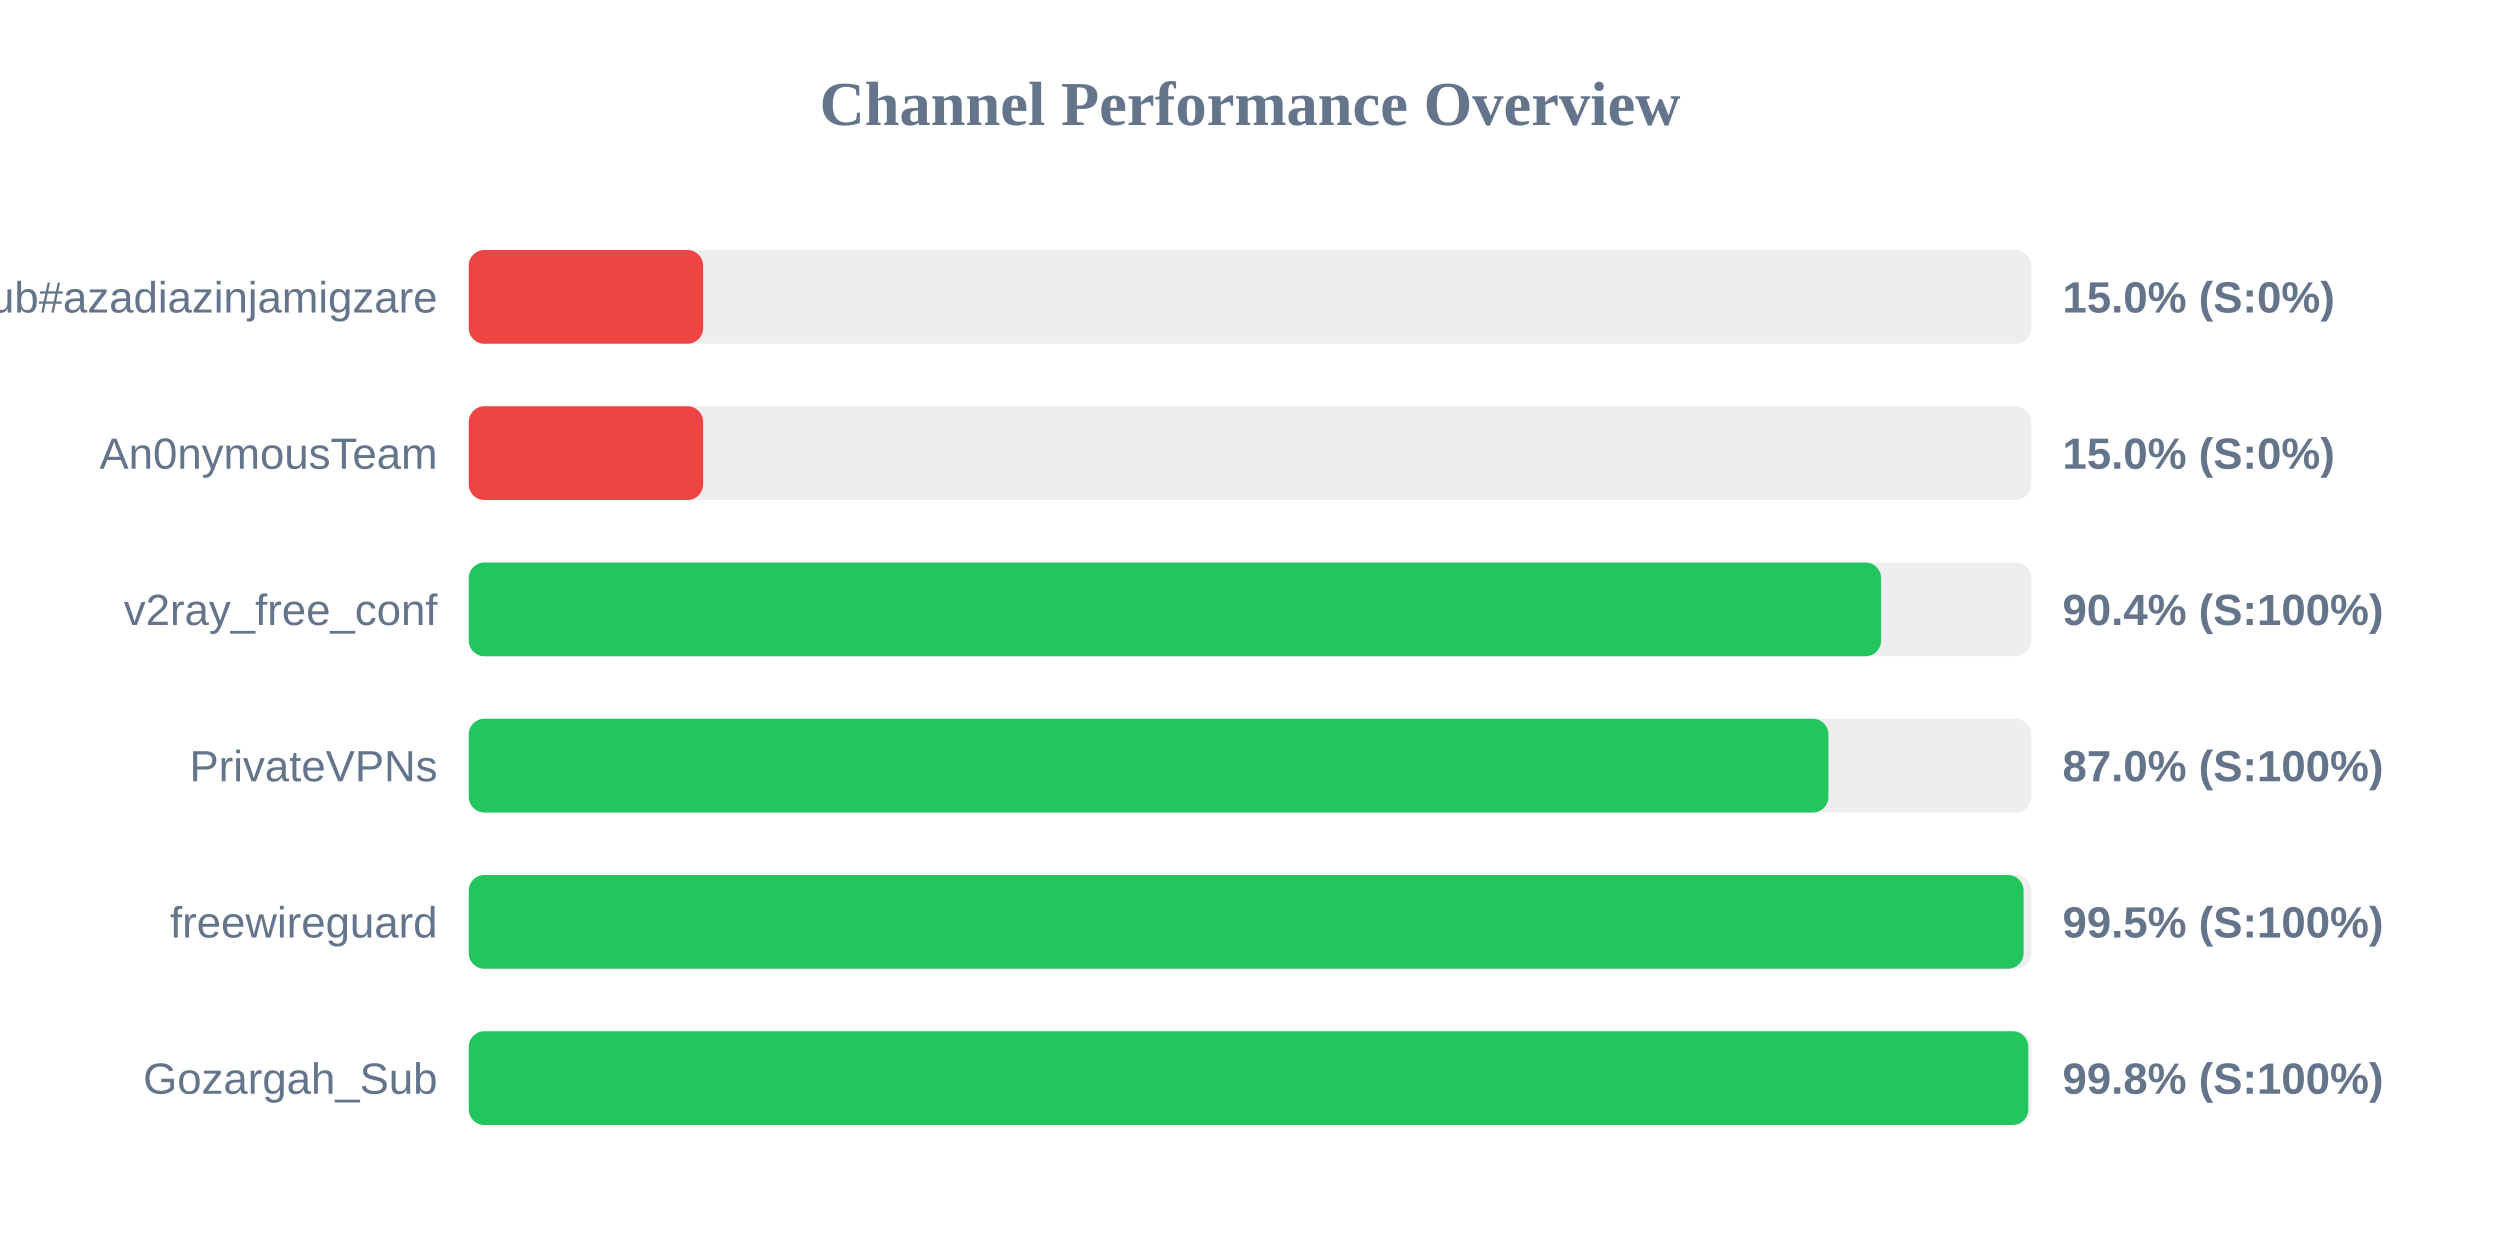
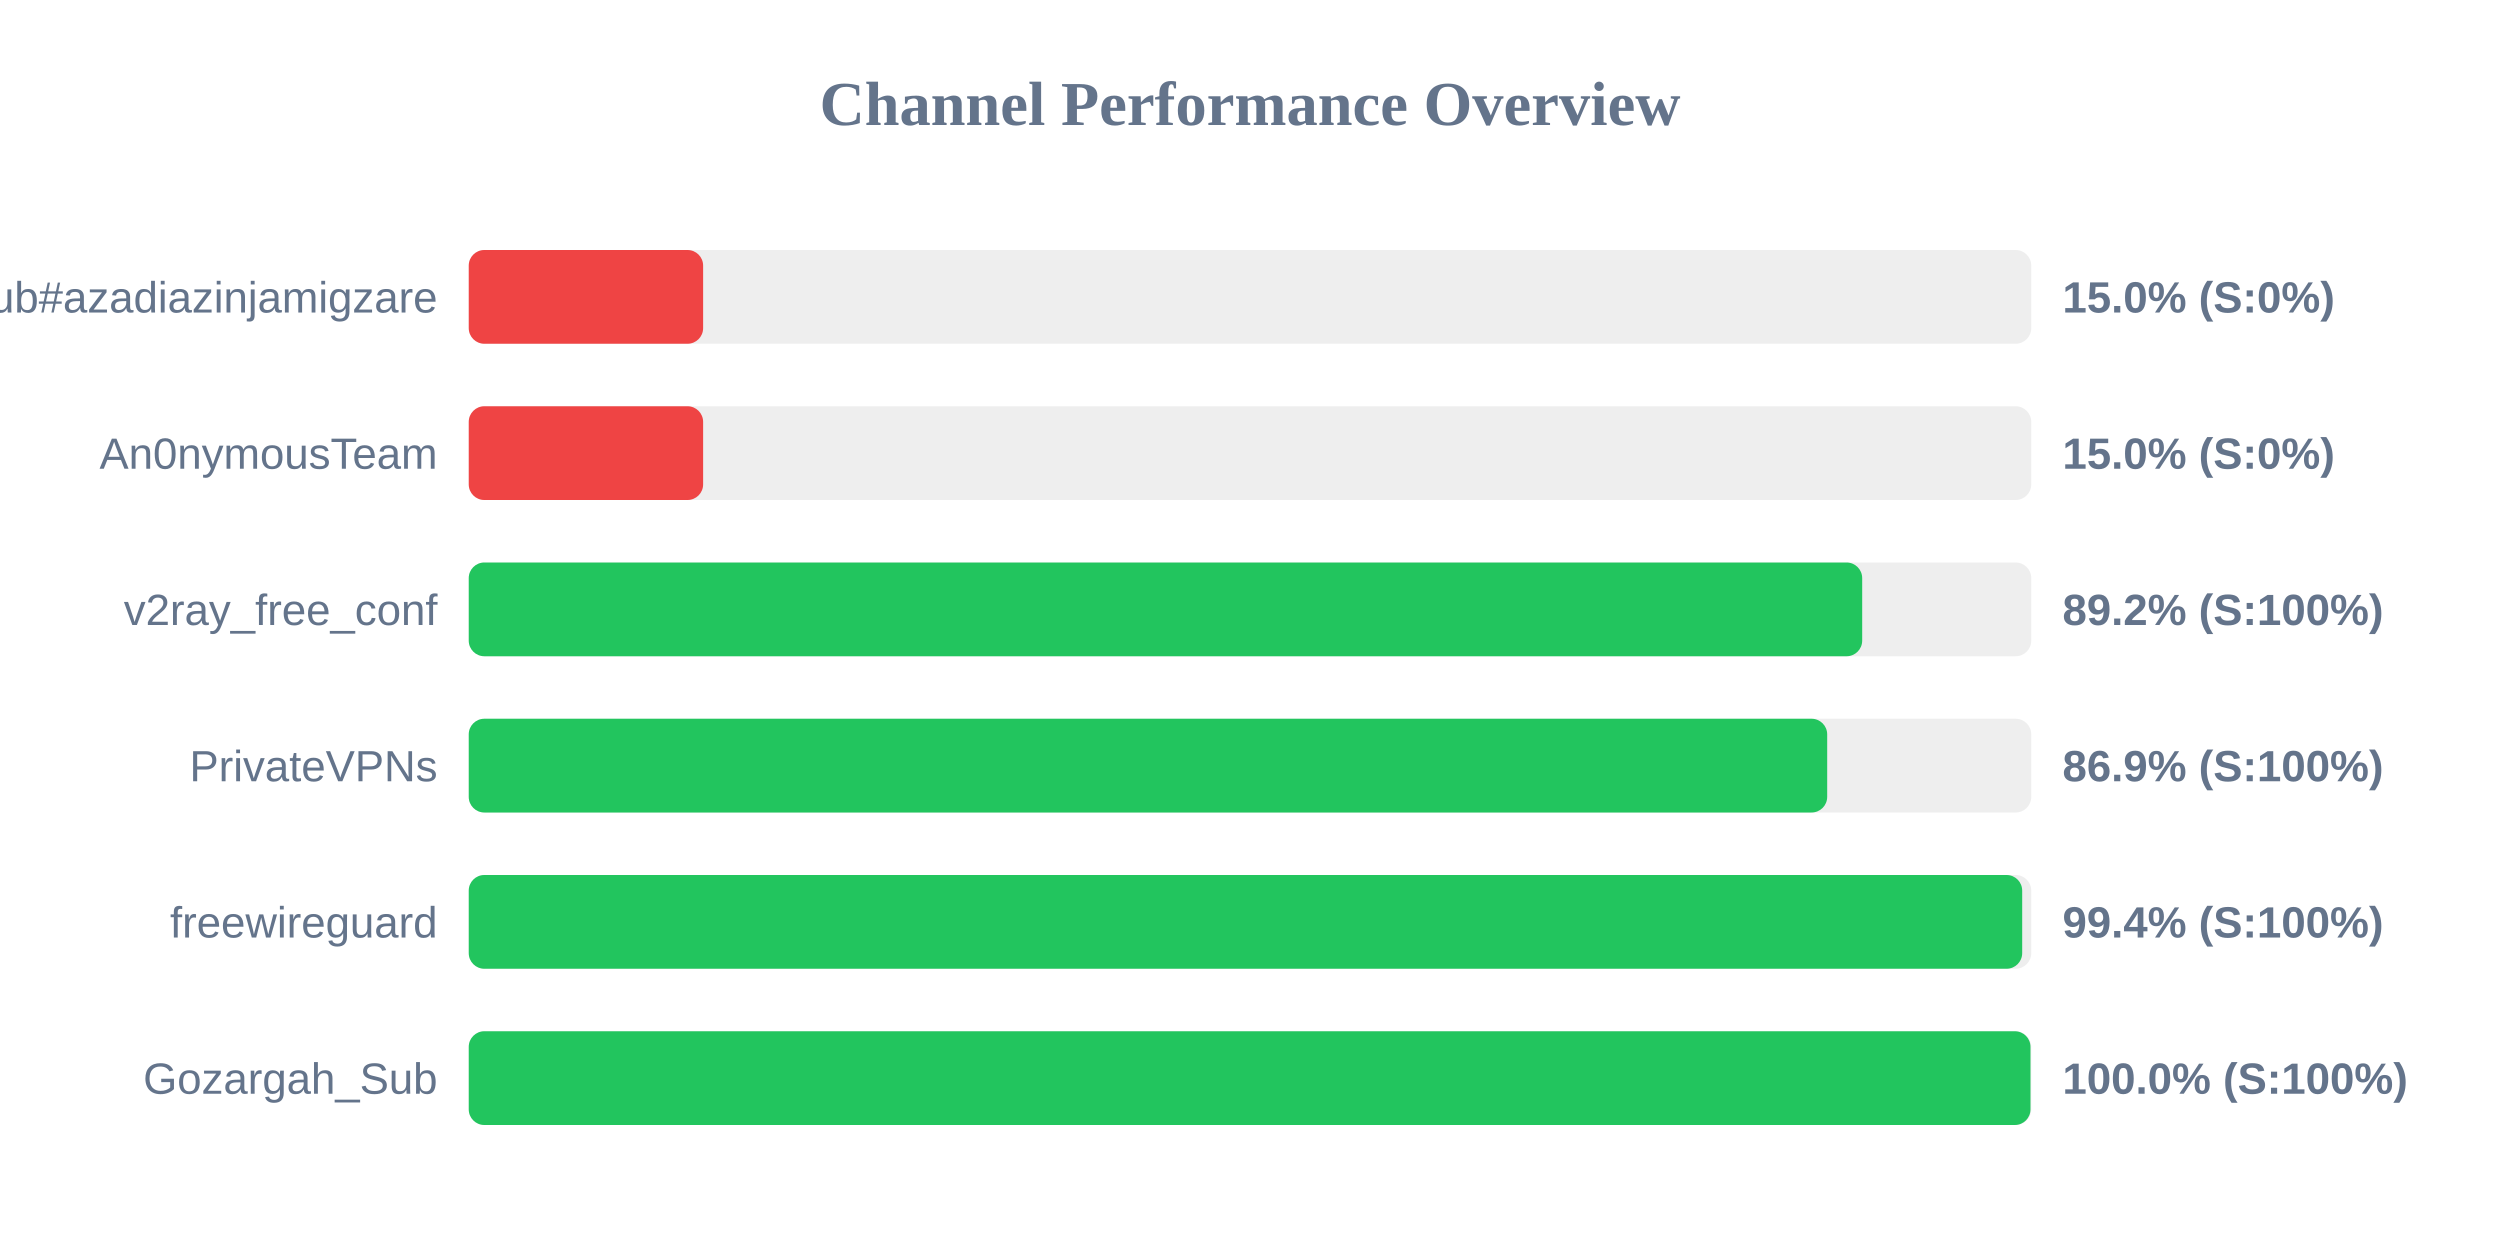
<svg xmlns="http://www.w3.org/2000/svg" width="800" height="400" version="1.1">
  <style>
        .row { font: 14px Arial; fill: #64748b; }
        .score { font: bold 14px Arial; fill: #64748b; }
    </style>
  <text x="400" y="40" text-anchor="middle" font-size="20px" font-weight="bold" fill="#64748b">Channel Performance Overview</text>
  <rect x="150" y="80" width="500" height="30" fill="#eee" rx="5" />
  <rect x="150" y="80" width="75.0" height="30" fill="#ef4444" rx="5" />
  <text x="140" y="100" text-anchor="end" class="row">Sub#azadiazinjamigzare</text>
  <text x="660" y="100" text-anchor="start" class="score">15.0% (S:0%)</text>
  <rect x="150" y="130" width="500" height="30" fill="#eee" rx="5" />
  <rect x="150" y="130" width="75.0" height="30" fill="#ef4444" rx="5" />
  <text x="140" y="150" text-anchor="end" class="row">An0nymousTeam</text>
  <text x="660" y="150" text-anchor="start" class="score">15.0% (S:0%)</text>
  <rect x="150" y="180" width="500" height="30" fill="#eee" rx="5" />
-   <rect x="150" y="180" width="451.95" height="30" fill="#22c55e" rx="5" />
+   <rect x="150" y="180" width="445.9" height="30" fill="#22c55e" rx="5" />
  <text x="140" y="200" text-anchor="end" class="row">v2ray_free_conf</text>
-   <text x="660" y="200" text-anchor="start" class="score">90.4% (S:100%)</text>
+   <text x="660" y="200" text-anchor="start" class="score">89.2% (S:100%)</text>
  <rect x="150" y="230" width="500" height="30" fill="#eee" rx="5" />
-   <rect x="150" y="230" width="435.1" height="30" fill="#22c55e" rx="5" />
+   <rect x="150" y="230" width="434.7" height="30" fill="#22c55e" rx="5" />
  <text x="140" y="250" text-anchor="end" class="row">PrivateVPNs</text>
-   <text x="660" y="250" text-anchor="start" class="score">87.0% (S:100%)</text>
+   <text x="660" y="250" text-anchor="start" class="score">86.9% (S:100%)</text>
  <rect x="150" y="280" width="500" height="30" fill="#eee" rx="5" />
-   <rect x="150" y="280" width="497.55" height="30" fill="#22c55e" rx="5" />
+   <rect x="150" y="280" width="497.1" height="30" fill="#22c55e" rx="5" />
  <text x="140" y="300" text-anchor="end" class="row">freewireguard</text>
-   <text x="660" y="300" text-anchor="start" class="score">99.5% (S:100%)</text>
+   <text x="660" y="300" text-anchor="start" class="score">99.4% (S:100%)</text>
  <rect x="150" y="330" width="500" height="30" fill="#eee" rx="5" />
-   <rect x="150" y="330" width="499.05" height="30" fill="#22c55e" rx="5" />
+   <rect x="150" y="330" width="499.75" height="30" fill="#22c55e" rx="5" />
  <text x="140" y="350" text-anchor="end" class="row">Gozargah_Sub</text>
-   <text x="660" y="350" text-anchor="start" class="score">99.8% (S:100%)</text>
+   <text x="660" y="350" text-anchor="start" class="score">100.0% (S:100%)</text>
</svg>
